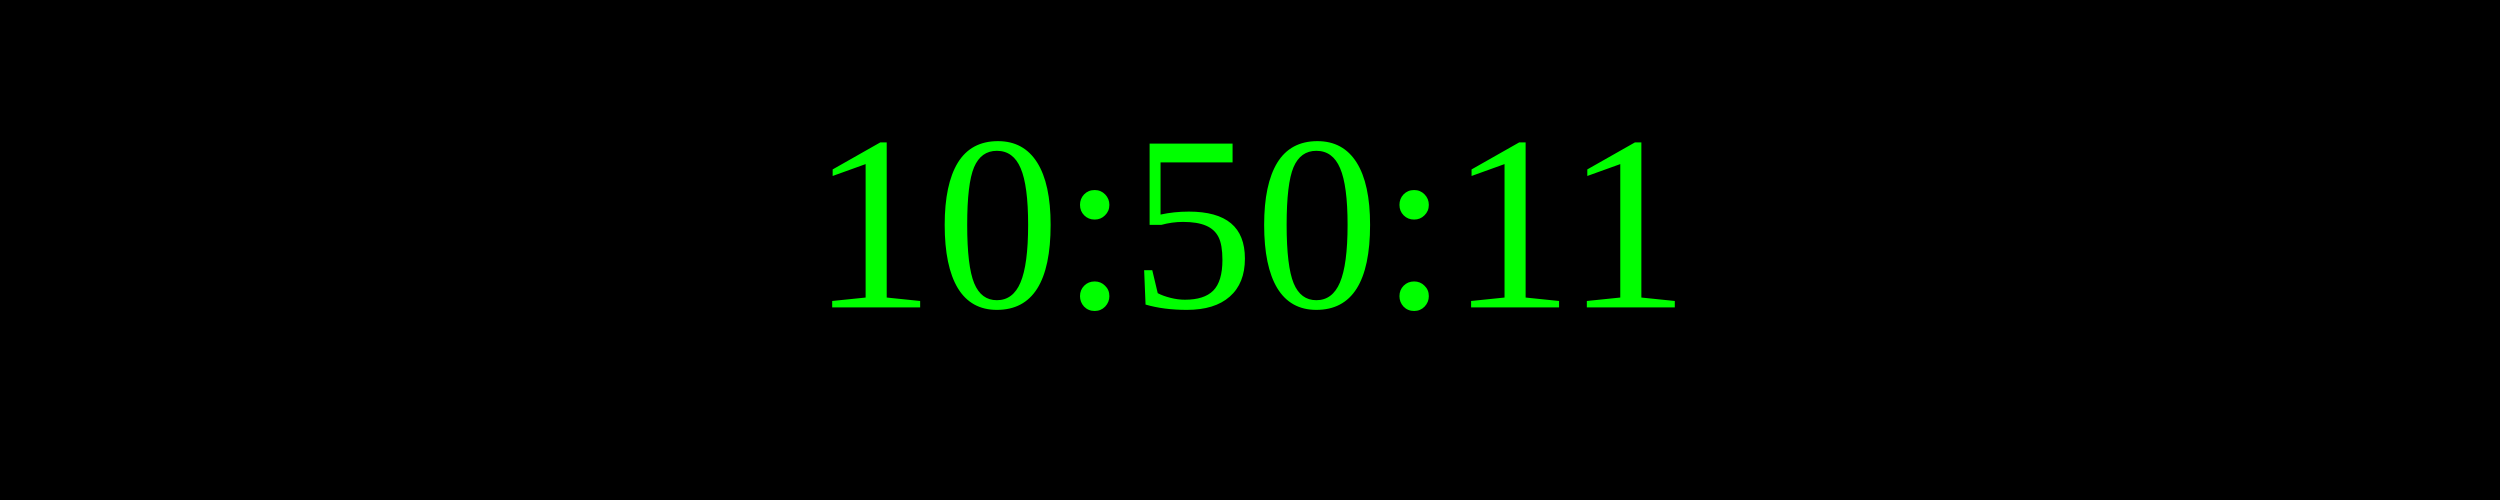
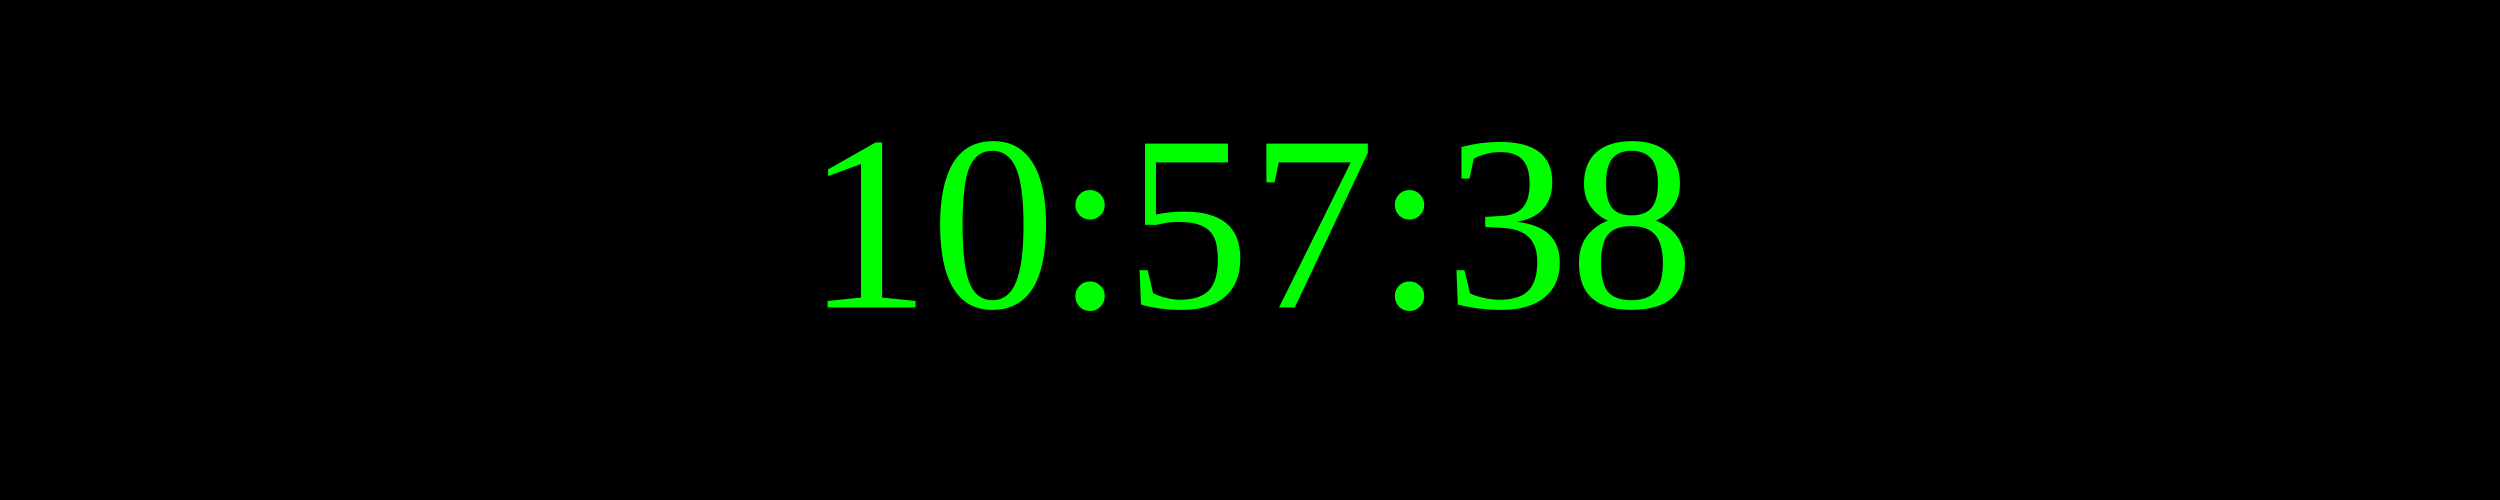
<svg xmlns="http://www.w3.org/2000/svg" width="250" height="50">
  <rect width="100%" height="100%" fill="black" />
  <text x="50%" y="50%" font-size="25" fill="lime" text-anchor="middle" dominant-baseline="middle">
- 10:50:11
+ 10:57:38
</text>
</svg>
